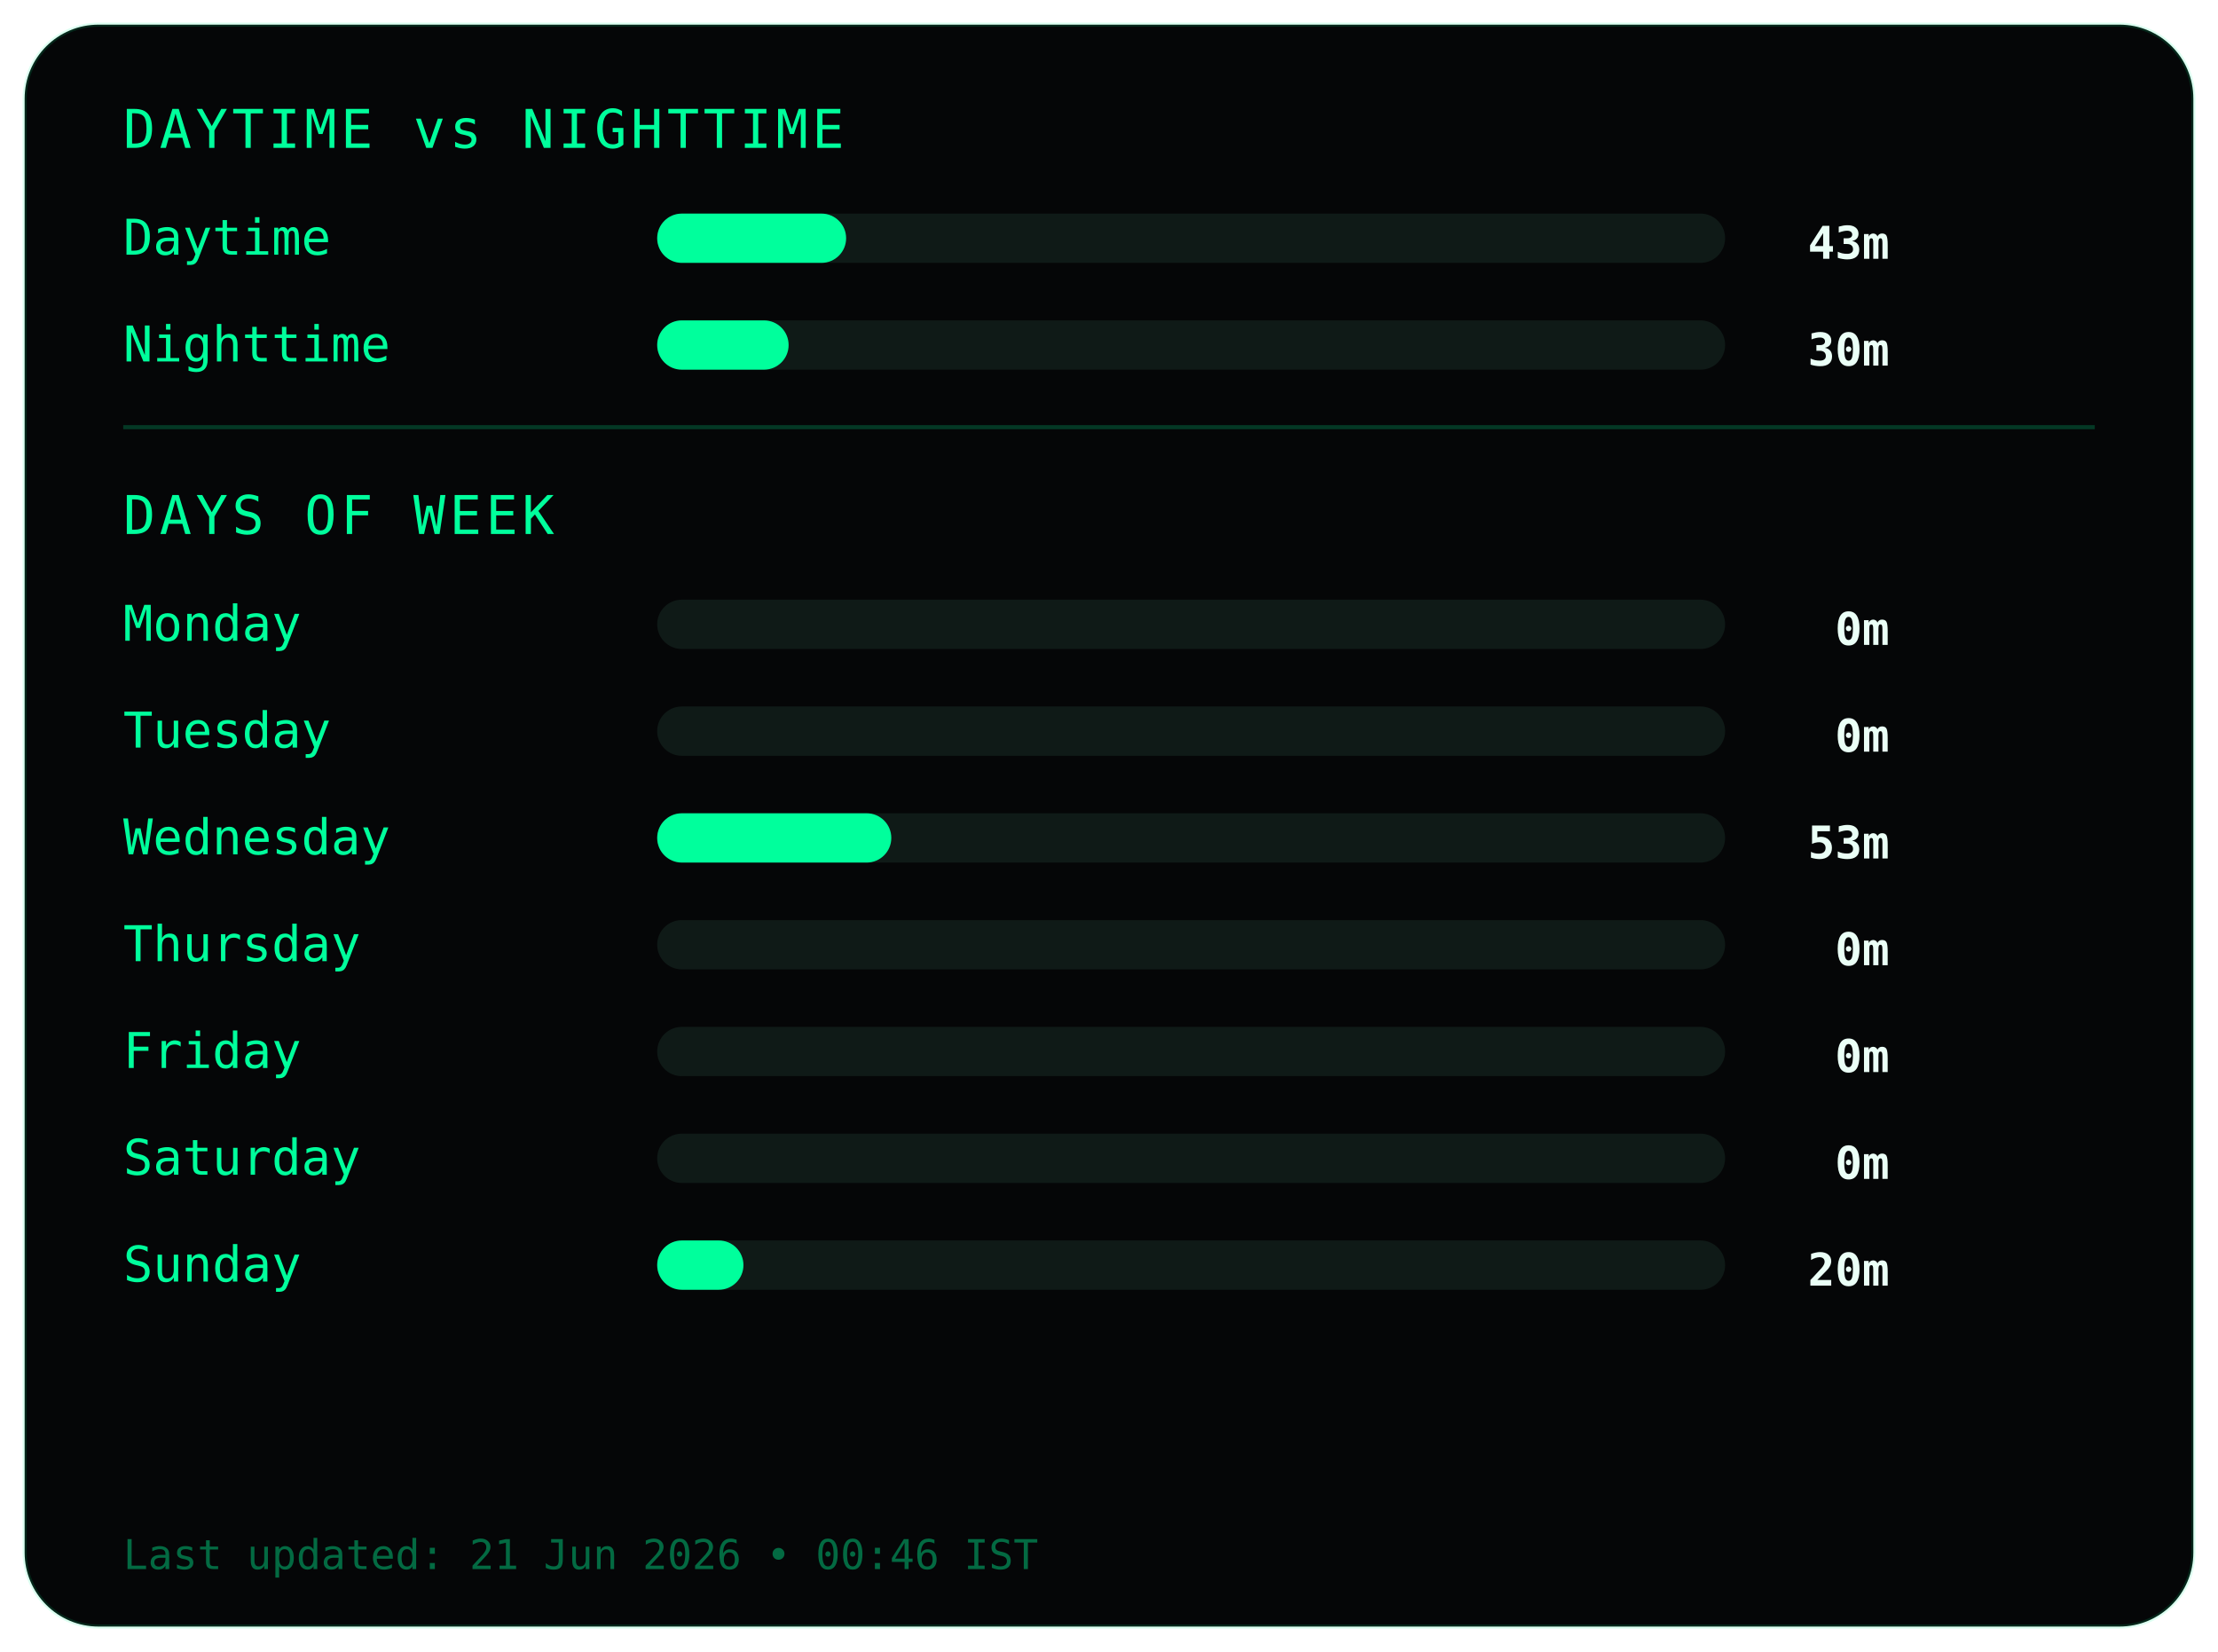
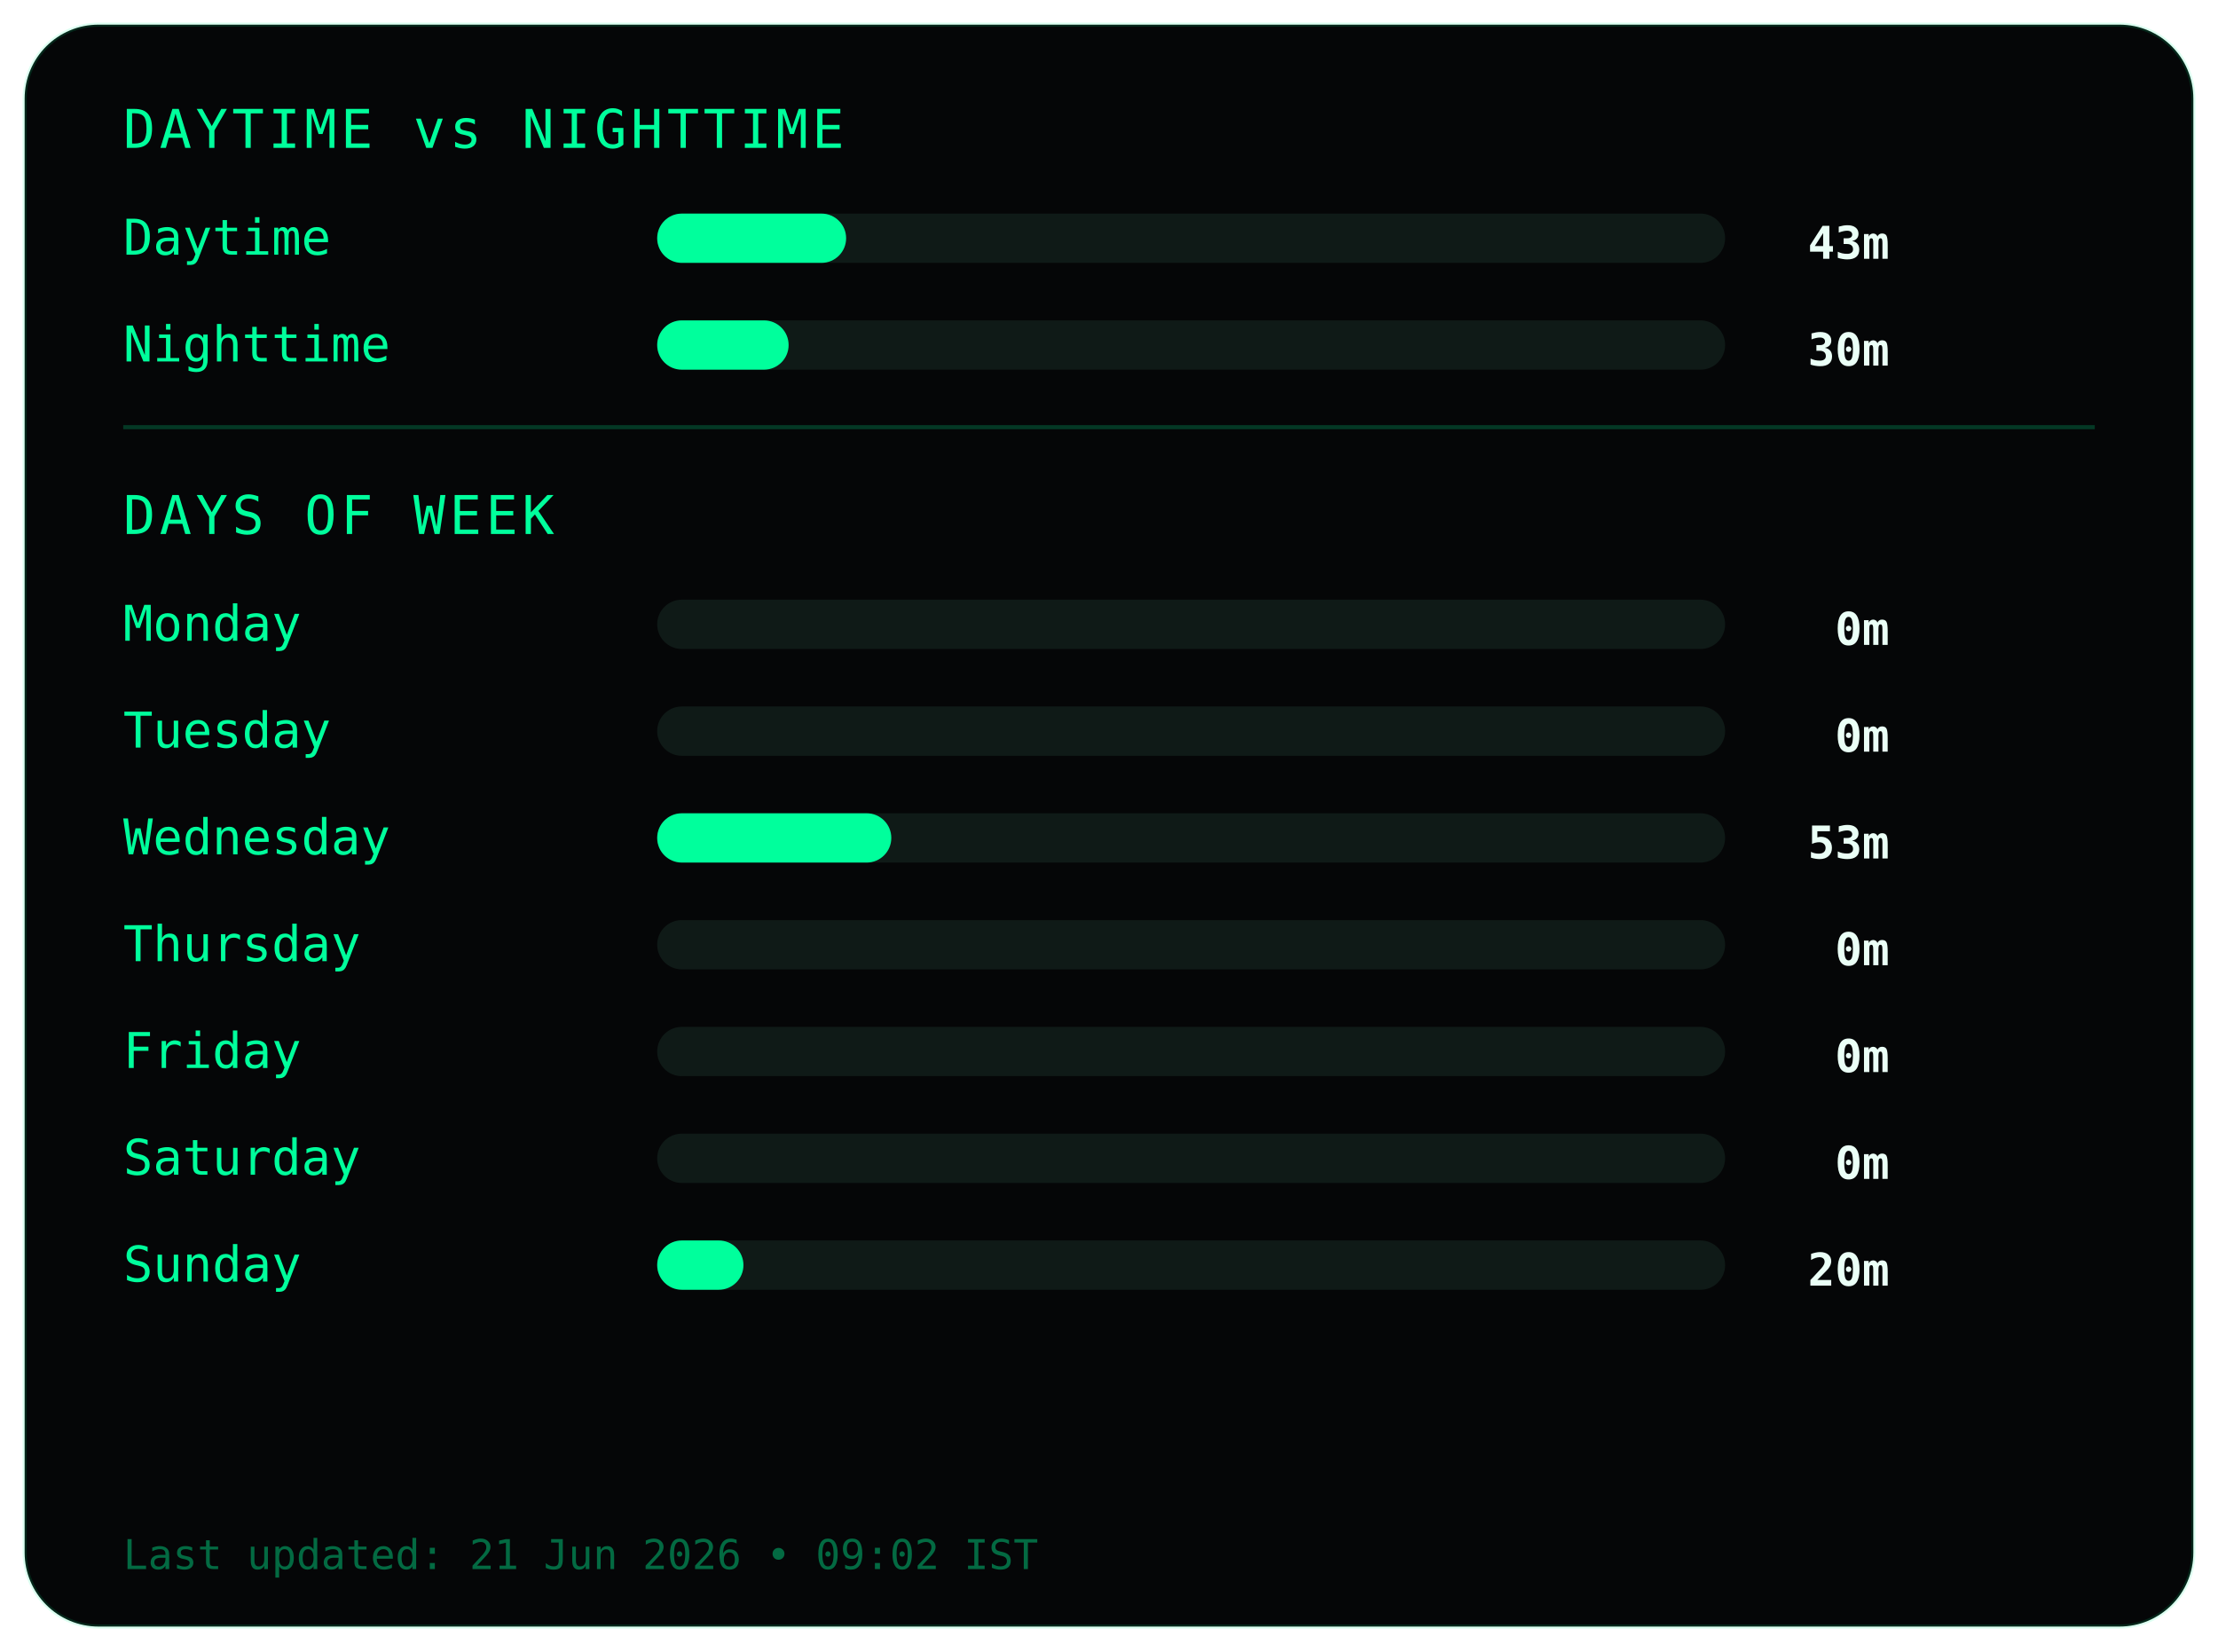
<svg xmlns="http://www.w3.org/2000/svg" width="540" height="402">
  <style>
.frame {
  fill:#050607;
  stroke:#00ff9c22;
  stroke-width:1;
}
.title {
  fill:#00ff9c;
  font-family:monospace;
  font-size:13px;
  letter-spacing:1px;
}
.label {
  fill:#00ff9c;
  font-family:monospace;
  font-size:12px;
}
.value {
  fill:#eafff6;
  font-family:monospace;
  font-size:11px;
  font-weight:bold;
  text-anchor:end;
}
.bar-bg { fill:#0f1a17; }
.bar { fill:#00ff9c; }
.divider { stroke:#00ff9c33; }
.footer {
  fill:#00ff9c66;
  font-family:monospace;
  font-size:10px;
}
</style>
  <rect class="frame" x="6" y="6" rx="18" width="528" height="390" />
  <text class="title" x="30" y="36">DAYTIME vs NIGHTTIME</text>
  <text class="label" x="30" y="62">Daytime</text>
  <rect class="bar-bg" x="160" y="52" width="260" height="12" rx="6" />
  <rect class="bar" x="160" y="52" width="46" height="12" rx="6" />
  <text class="value" x="460" y="63">43m</text>
  <text class="label" x="30" y="88">Nighttime</text>
  <rect class="bar-bg" x="160" y="78" width="260" height="12" rx="6" />
  <rect class="bar" x="160" y="78" width="32" height="12" rx="6" />
  <text class="value" x="460" y="89">30m</text>
  <line class="divider" x1="30" y1="104" x2="510" y2="104" />
  <text class="title" x="30" y="130">DAYS OF WEEK</text>
  <text class="label" x="30" y="156">Monday</text>
  <rect class="bar-bg" x="160" y="146" width="260" height="12" rx="6" />
  <rect class="bar" x="160" y="146" width="0" height="12" rx="6" />
  <text class="value" x="460" y="157">0m</text>
  <text class="label" x="30" y="182">Tuesday</text>
  <rect class="bar-bg" x="160" y="172" width="260" height="12" rx="6" />
  <rect class="bar" x="160" y="172" width="0" height="12" rx="6" />
  <text class="value" x="460" y="183">0m</text>
  <text class="label" x="30" y="208">Wednesday</text>
  <rect class="bar-bg" x="160" y="198" width="260" height="12" rx="6" />
  <rect class="bar" x="160" y="198" width="57" height="12" rx="6" />
  <text class="value" x="460" y="209">53m</text>
  <text class="label" x="30" y="234">Thursday</text>
  <rect class="bar-bg" x="160" y="224" width="260" height="12" rx="6" />
  <rect class="bar" x="160" y="224" width="0" height="12" rx="6" />
  <text class="value" x="460" y="235">0m</text>
  <text class="label" x="30" y="260">Friday</text>
  <rect class="bar-bg" x="160" y="250" width="260" height="12" rx="6" />
  <rect class="bar" x="160" y="250" width="0" height="12" rx="6" />
  <text class="value" x="460" y="261">0m</text>
  <text class="label" x="30" y="286">Saturday</text>
  <rect class="bar-bg" x="160" y="276" width="260" height="12" rx="6" />
  <rect class="bar" x="160" y="276" width="0" height="12" rx="6" />
  <text class="value" x="460" y="287">0m</text>
  <text class="label" x="30" y="312">Sunday</text>
  <rect class="bar-bg" x="160" y="302" width="260" height="12" rx="6" />
  <rect class="bar" x="160" y="302" width="21" height="12" rx="6" />
  <text class="value" x="460" y="313">20m</text>
  <text class="footer" x="30" y="382">
- Last updated: 21 Jun 2026 • 00:46 IST
+ Last updated: 21 Jun 2026 • 09:02 IST
</text>
</svg>
